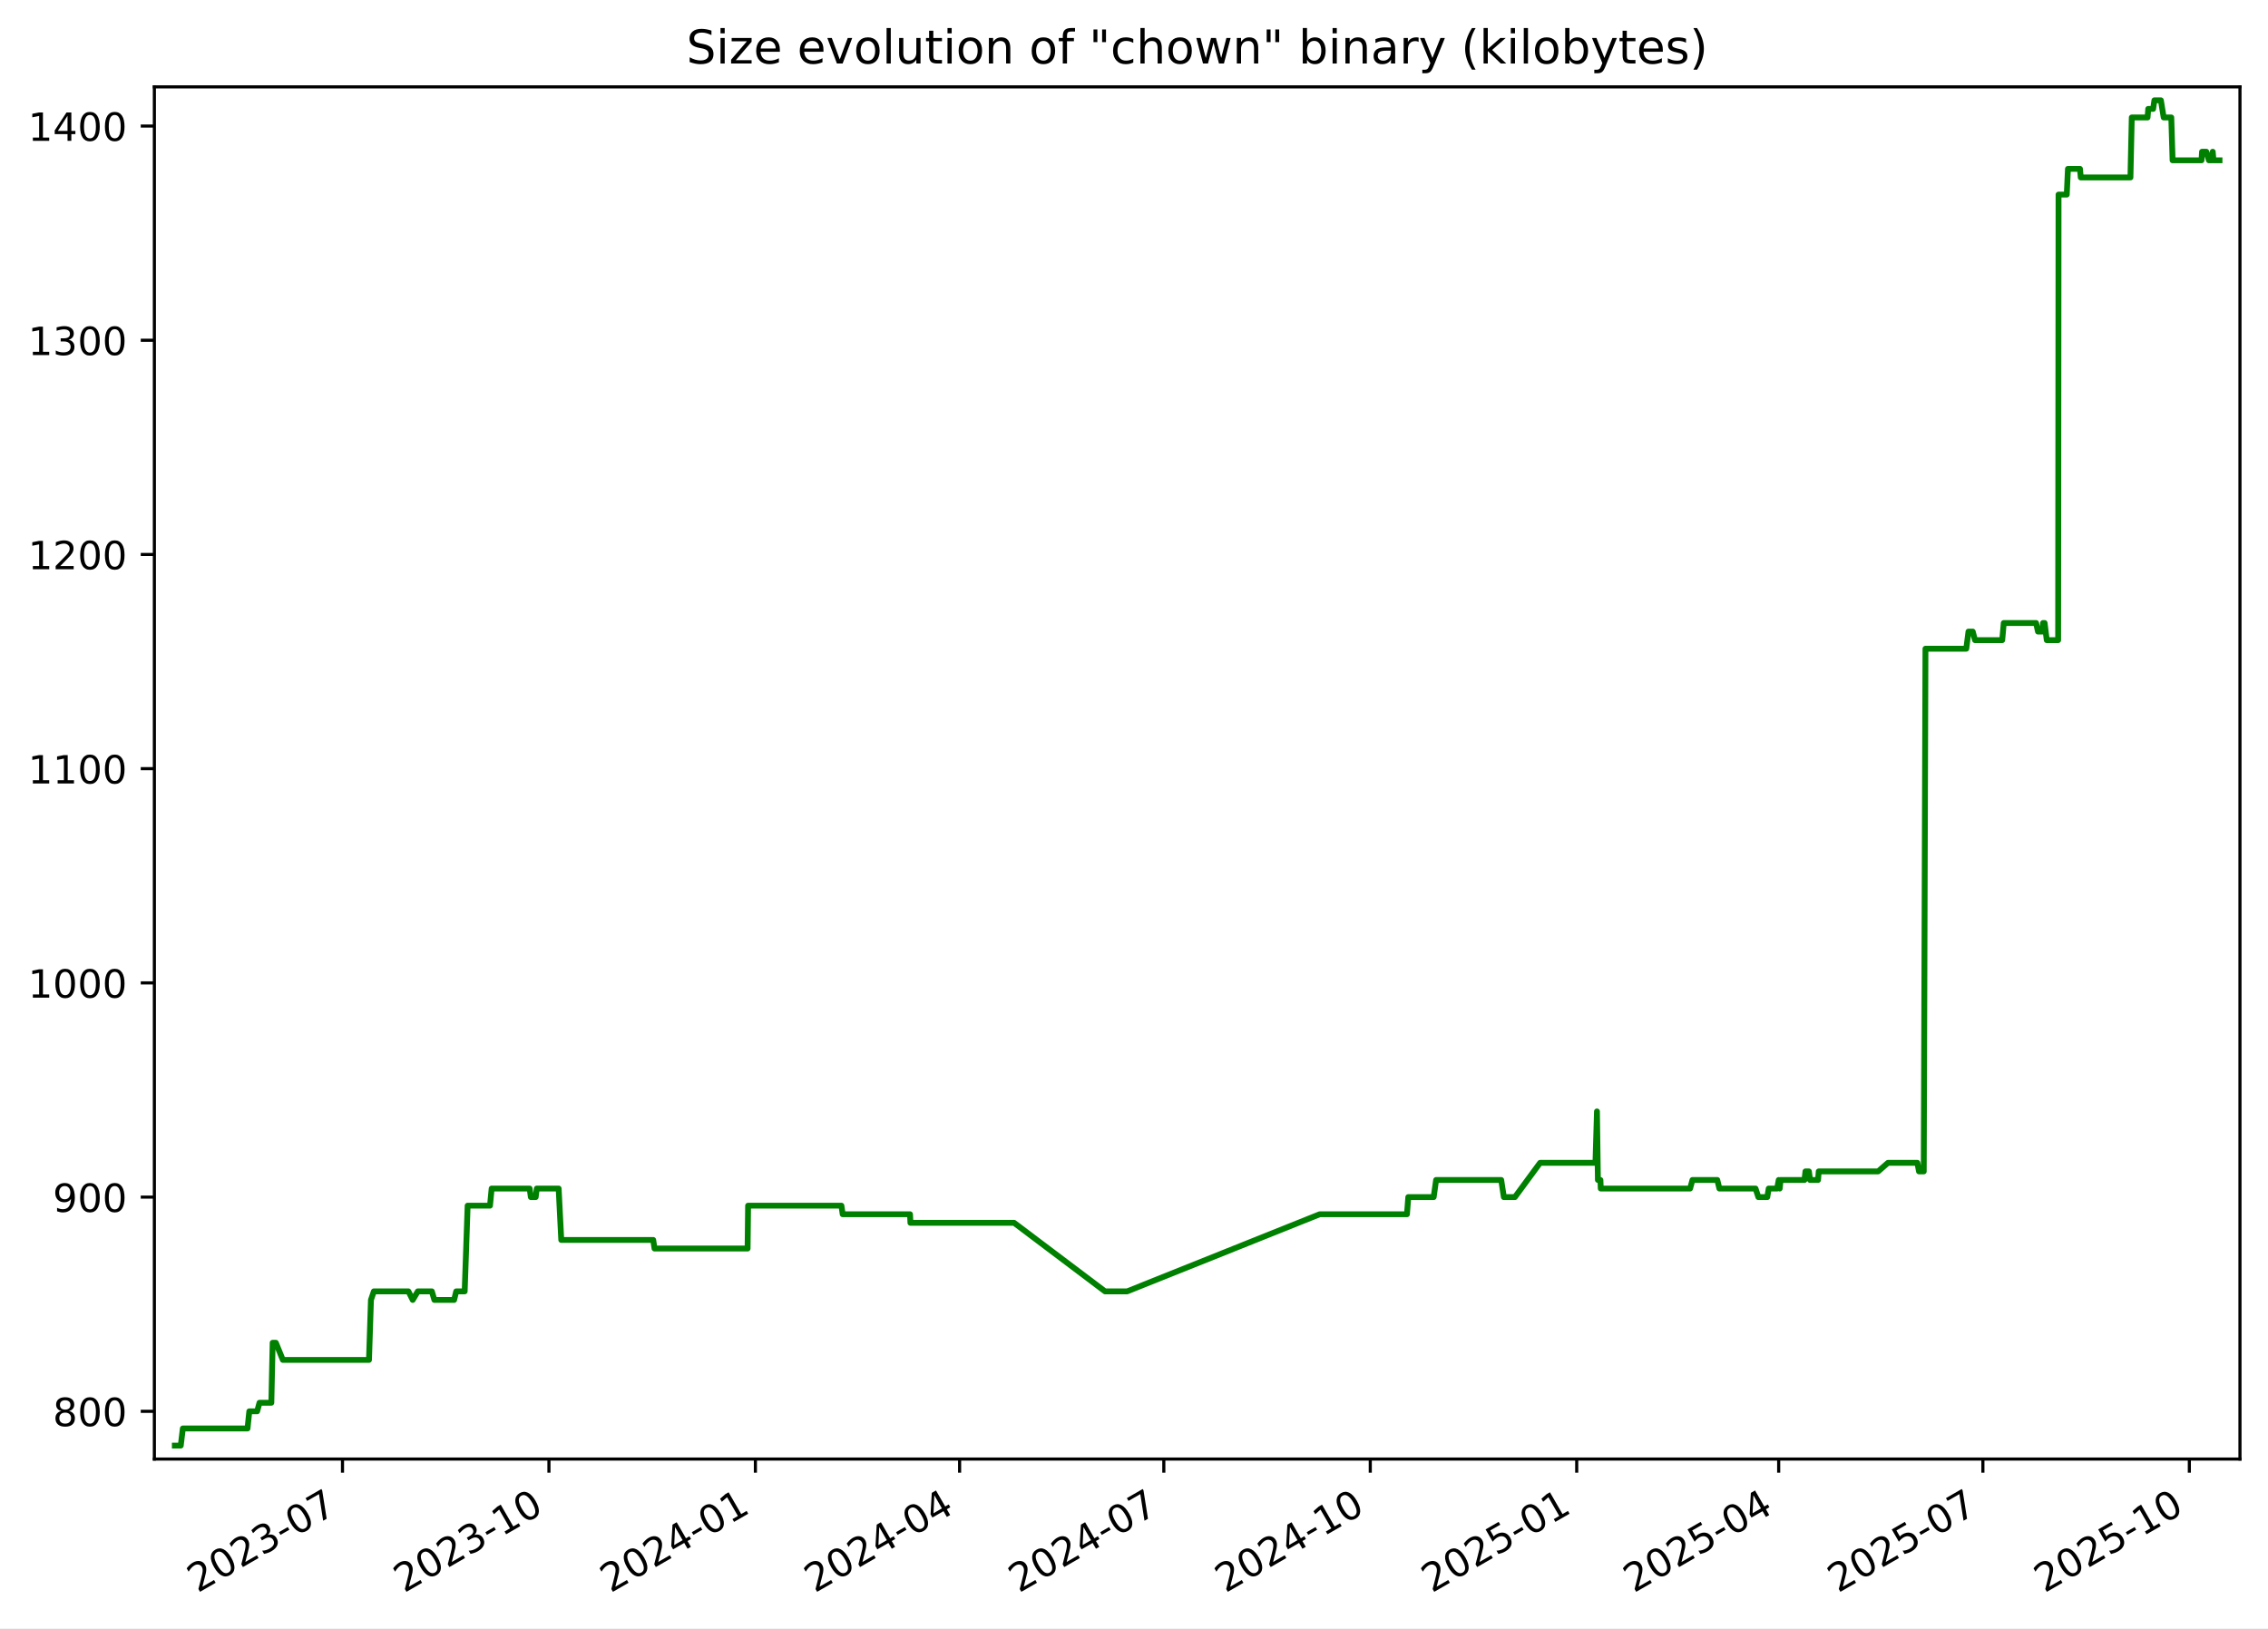
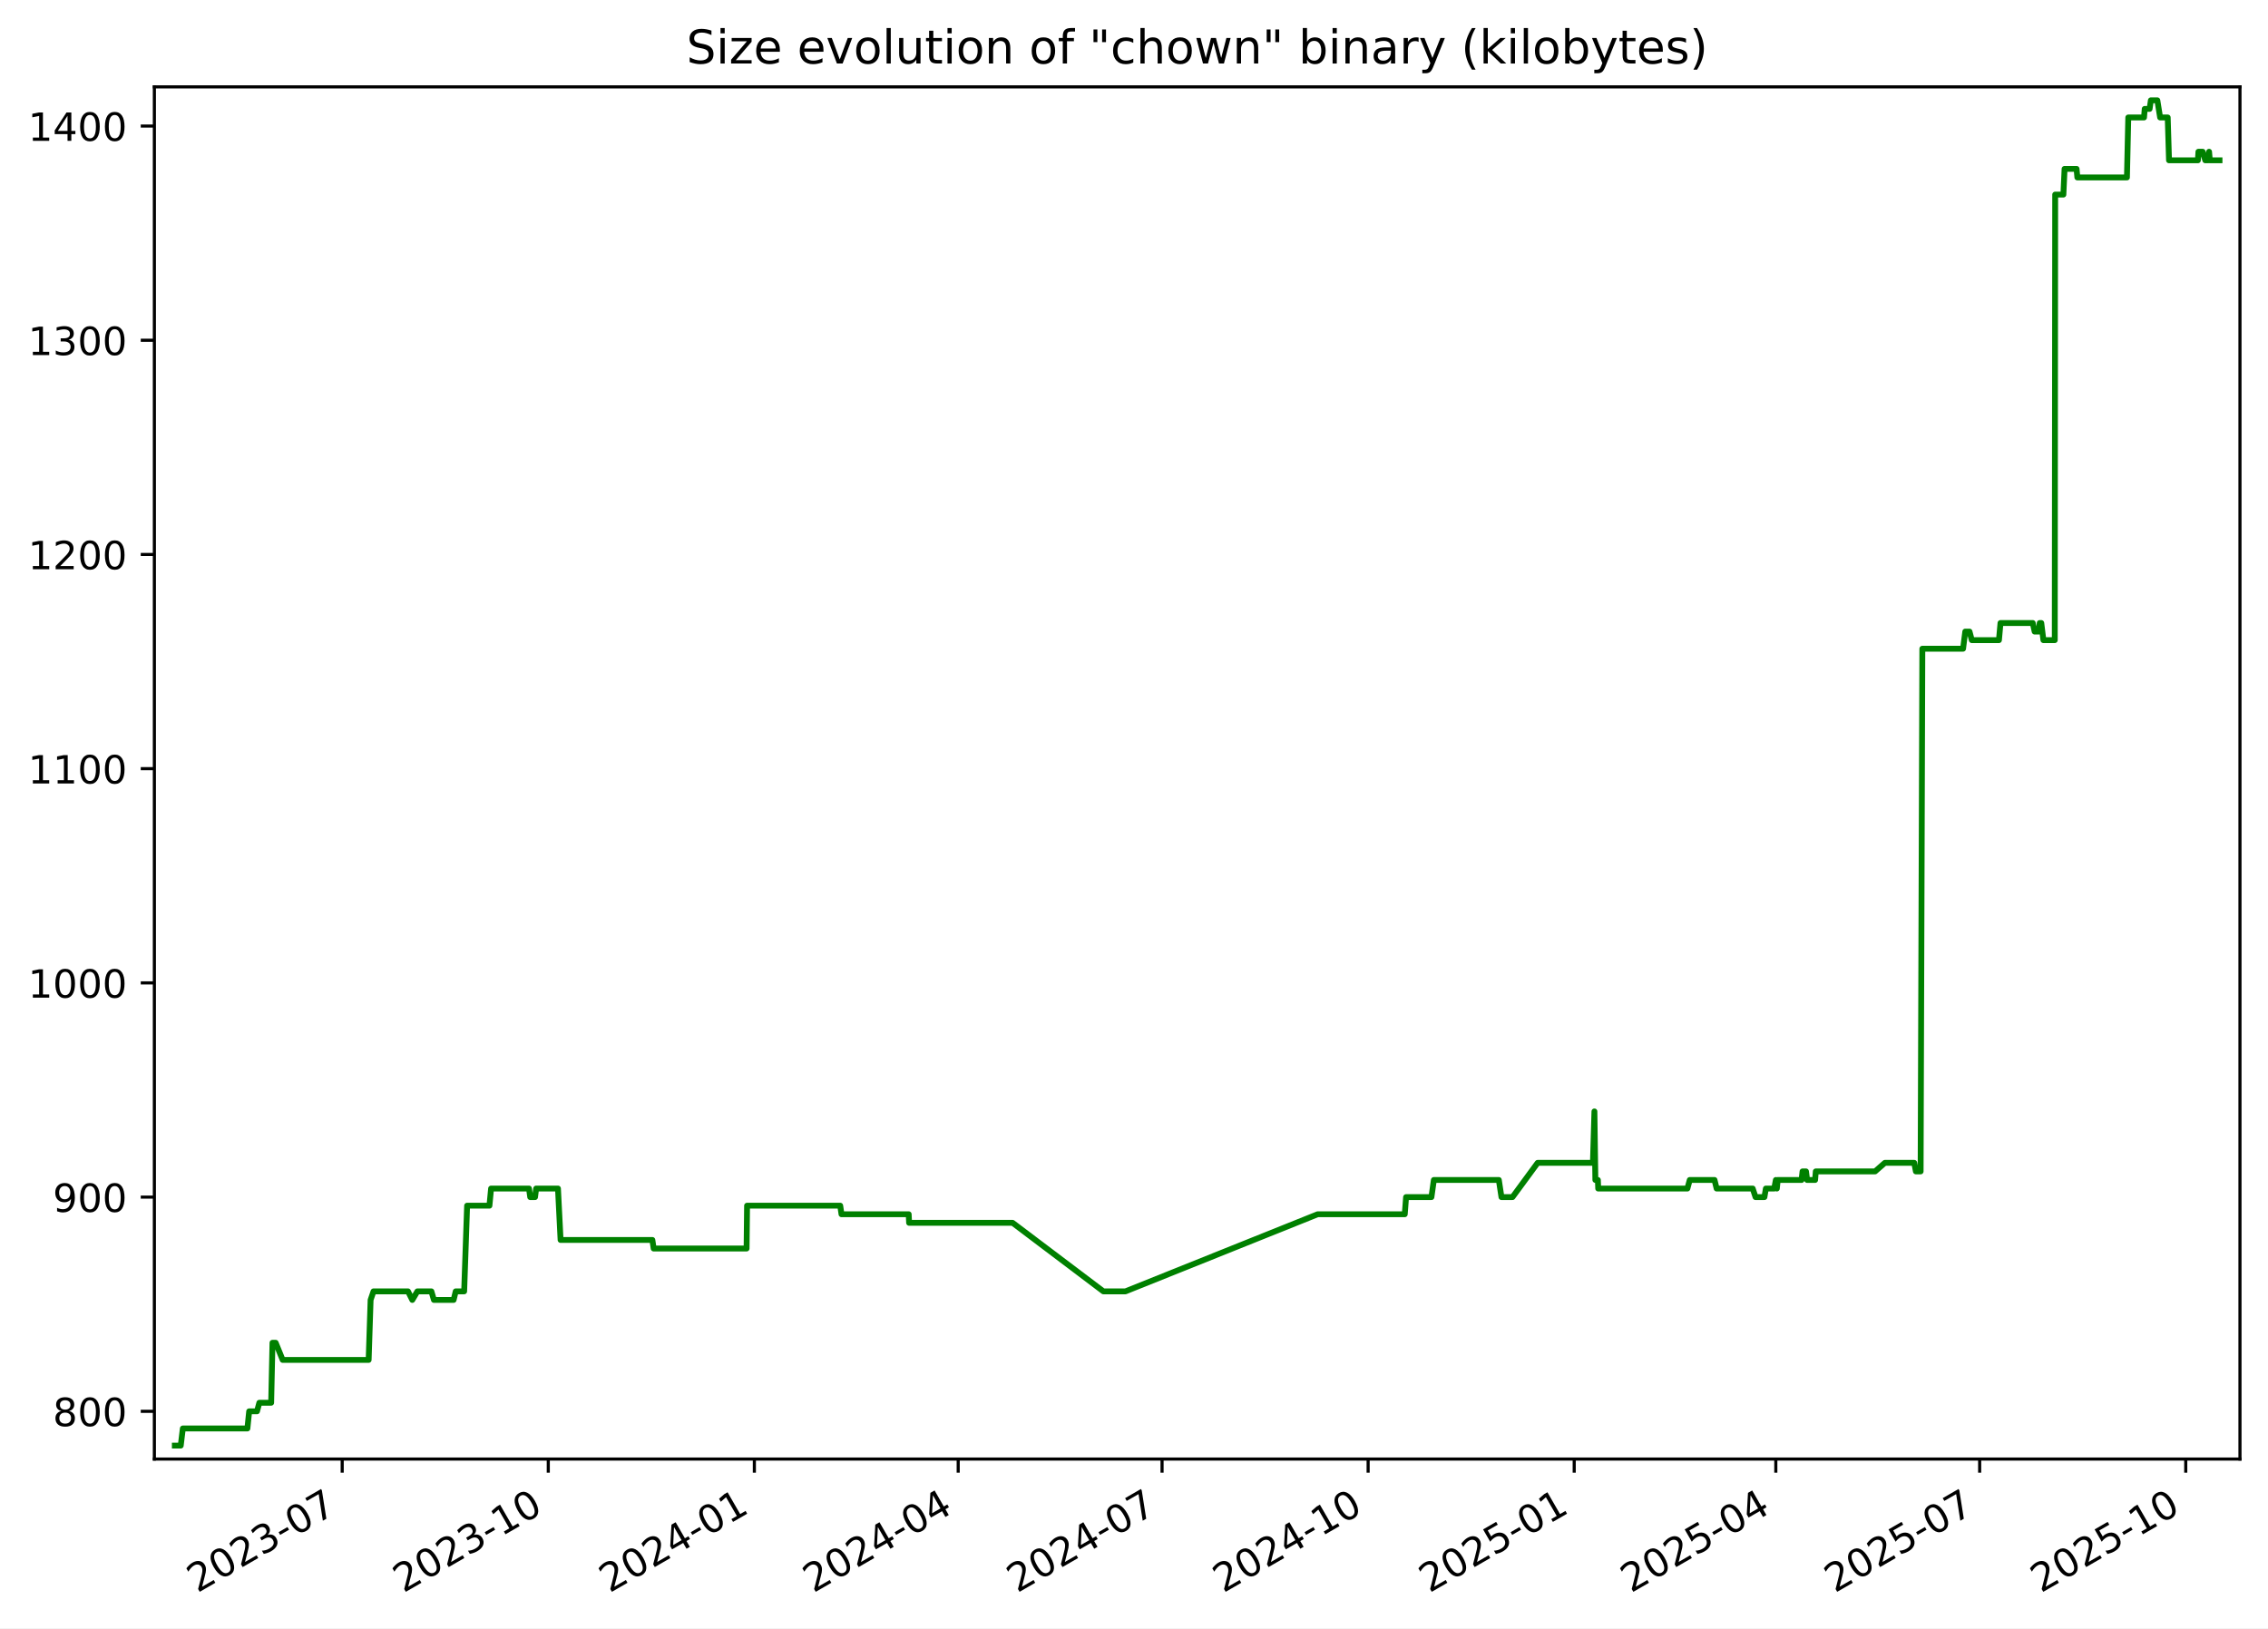
<svg xmlns="http://www.w3.org/2000/svg" xmlns:xlink="http://www.w3.org/1999/xlink" width="582.53pt" height="418.303pt" viewBox="0 0 582.53 418.303" version="1.1">
  <defs>
    <style type="text/css">*{stroke-linejoin: round; stroke-linecap: butt}</style>
  </defs>
  <g id="figure_1">
    <g id="patch_1">
      <path d="M -0 418.303  L 582.53 418.303  L 582.53 0  L -0 0  z " style="fill: #ffffff" />
    </g>
    <g id="axes_1">
      <g id="patch_2">
        <path d="M 39.65 374.83  L 575.33 374.83  L 575.33 22.318  L 39.65 22.318  z " style="fill: #ffffff" />
      </g>
      <g id="matplotlib.axis_1">
        <g id="xtick_1">
          <g id="line2d_1">
            <defs>
-               <path id="mafbd46f48b" d="M 0 0  L 0 3.5  " style="stroke: #000000; stroke-width: 0.8" />
+               <path id="m7774f82c28" d="M 0 0  L 0 3.5  " style="stroke: #000000; stroke-width: 0.8" />
            </defs>
            <g>
-               <use xlink:href="#mafbd46f48b" x="87.969" y="374.83" style="stroke: #000000; stroke-width: 0.8" />
+               <use xlink:href="#m7774f82c28" x="87.892" y="374.83" style="stroke: #000000; stroke-width: 0.8" />
            </g>
          </g>
          <g id="text_1">
-             <g transform="translate(50.74411 409.302) rotate(-30) scale(0.1 -0.1)">
+             <g transform="translate(50.66712 409.302) rotate(-30) scale(0.1 -0.1)">
              <defs>
                <path id="DejaVuSans-32" d="M 1228 531  L 3431 531  L 3431 0  L 469 0  L 469 531  Q 828 903 1448 1529  Q 2069 2156 2228 2338  Q 2531 2678 2651 2914  Q 2772 3150 2772 3378  Q 2772 3750 2511 3984  Q 2250 4219 1831 4219  Q 1534 4219 1204 4116  Q 875 4013 500 3803  L 500 4441  Q 881 4594 1212 4672  Q 1544 4750 1819 4750  Q 2544 4750 2975 4387  Q 3406 4025 3406 3419  Q 3406 3131 3298 2873  Q 3191 2616 2906 2266  Q 2828 2175 2409 1742  Q 1991 1309 1228 531  z " transform="scale(0.015625)" />
                <path id="DejaVuSans-30" d="M 2034 4250  Q 1547 4250 1301 3770  Q 1056 3291 1056 2328  Q 1056 1369 1301 889  Q 1547 409 2034 409  Q 2525 409 2770 889  Q 3016 1369 3016 2328  Q 3016 3291 2770 3770  Q 2525 4250 2034 4250  z M 2034 4750  Q 2819 4750 3233 4129  Q 3647 3509 3647 2328  Q 3647 1150 3233 529  Q 2819 -91 2034 -91  Q 1250 -91 836 529  Q 422 1150 422 2328  Q 422 3509 836 4129  Q 1250 4750 2034 4750  z " transform="scale(0.015625)" />
                <path id="DejaVuSans-33" d="M 2597 2516  Q 3050 2419 3304 2112  Q 3559 1806 3559 1356  Q 3559 666 3084 287  Q 2609 -91 1734 -91  Q 1441 -91 1130 -33  Q 819 25 488 141  L 488 750  Q 750 597 1062 519  Q 1375 441 1716 441  Q 2309 441 2620 675  Q 2931 909 2931 1356  Q 2931 1769 2642 2001  Q 2353 2234 1838 2234  L 1294 2234  L 1294 2753  L 1863 2753  Q 2328 2753 2575 2939  Q 2822 3125 2822 3475  Q 2822 3834 2567 4026  Q 2313 4219 1838 4219  Q 1578 4219 1281 4162  Q 984 4106 628 3988  L 628 4550  Q 988 4650 1302 4700  Q 1616 4750 1894 4750  Q 2613 4750 3031 4423  Q 3450 4097 3450 3541  Q 3450 3153 3228 2886  Q 3006 2619 2597 2516  z " transform="scale(0.015625)" />
                <path id="DejaVuSans-2d" d="M 313 2009  L 1997 2009  L 1997 1497  L 313 1497  L 313 2009  z " transform="scale(0.015625)" />
                <path id="DejaVuSans-37" d="M 525 4666  L 3525 4666  L 3525 4397  L 1831 0  L 1172 0  L 2766 4134  L 525 4134  L 525 4666  z " transform="scale(0.015625)" />
              </defs>
              <use xlink:href="#DejaVuSans-32" />
              <use xlink:href="#DejaVuSans-30" x="63.623" />
              <use xlink:href="#DejaVuSans-32" x="127.246" />
              <use xlink:href="#DejaVuSans-33" x="190.869" />
              <use xlink:href="#DejaVuSans-2d" x="254.492" />
              <use xlink:href="#DejaVuSans-30" x="290.576" />
              <use xlink:href="#DejaVuSans-37" x="354.199" />
            </g>
          </g>
        </g>
        <g id="xtick_2">
          <g id="line2d_2">
            <g>
-               <use xlink:href="#mafbd46f48b" x="140.996" y="374.83" style="stroke: #000000; stroke-width: 0.8" />
+               <use xlink:href="#m7774f82c28" x="140.824" y="374.83" style="stroke: #000000; stroke-width: 0.8" />
            </g>
          </g>
          <g id="text_2">
-             <g transform="translate(103.7707 409.302) rotate(-30) scale(0.1 -0.1)">
+             <g transform="translate(103.5989 409.302) rotate(-30) scale(0.1 -0.1)">
              <defs>
                <path id="DejaVuSans-31" d="M 794 531  L 1825 531  L 1825 4091  L 703 3866  L 703 4441  L 1819 4666  L 2450 4666  L 2450 531  L 3481 531  L 3481 0  L 794 0  L 794 531  z " transform="scale(0.015625)" />
              </defs>
              <use xlink:href="#DejaVuSans-32" />
              <use xlink:href="#DejaVuSans-30" x="63.623" />
              <use xlink:href="#DejaVuSans-32" x="127.246" />
              <use xlink:href="#DejaVuSans-33" x="190.869" />
              <use xlink:href="#DejaVuSans-2d" x="254.492" />
              <use xlink:href="#DejaVuSans-31" x="290.576" />
              <use xlink:href="#DejaVuSans-30" x="354.199" />
            </g>
          </g>
        </g>
        <g id="xtick_3">
          <g id="line2d_3">
            <g>
-               <use xlink:href="#mafbd46f48b" x="194.022" y="374.83" style="stroke: #000000; stroke-width: 0.8" />
+               <use xlink:href="#m7774f82c28" x="193.756" y="374.83" style="stroke: #000000; stroke-width: 0.8" />
            </g>
          </g>
          <g id="text_3">
-             <g transform="translate(156.7973 409.302) rotate(-30) scale(0.1 -0.1)">
+             <g transform="translate(156.5307 409.302) rotate(-30) scale(0.1 -0.1)">
              <defs>
                <path id="DejaVuSans-34" d="M 2419 4116  L 825 1625  L 2419 1625  L 2419 4116  z M 2253 4666  L 3047 4666  L 3047 1625  L 3713 1625  L 3713 1100  L 3047 1100  L 3047 0  L 2419 0  L 2419 1100  L 313 1100  L 313 1709  L 2253 4666  z " transform="scale(0.015625)" />
              </defs>
              <use xlink:href="#DejaVuSans-32" />
              <use xlink:href="#DejaVuSans-30" x="63.623" />
              <use xlink:href="#DejaVuSans-32" x="127.246" />
              <use xlink:href="#DejaVuSans-34" x="190.869" />
              <use xlink:href="#DejaVuSans-2d" x="254.492" />
              <use xlink:href="#DejaVuSans-30" x="290.576" />
              <use xlink:href="#DejaVuSans-31" x="354.199" />
            </g>
          </g>
        </g>
        <g id="xtick_4">
          <g id="line2d_4">
            <g>
-               <use xlink:href="#mafbd46f48b" x="246.472" y="374.83" style="stroke: #000000; stroke-width: 0.8" />
+               <use xlink:href="#m7774f82c28" x="246.112" y="374.83" style="stroke: #000000; stroke-width: 0.8" />
            </g>
          </g>
          <g id="text_4">
-             <g transform="translate(209.2476 409.302) rotate(-30) scale(0.1 -0.1)">
+             <g transform="translate(208.8872 409.302) rotate(-30) scale(0.1 -0.1)">
              <use xlink:href="#DejaVuSans-32" />
              <use xlink:href="#DejaVuSans-30" x="63.623" />
              <use xlink:href="#DejaVuSans-32" x="127.246" />
              <use xlink:href="#DejaVuSans-34" x="190.869" />
              <use xlink:href="#DejaVuSans-2d" x="254.492" />
              <use xlink:href="#DejaVuSans-30" x="290.576" />
              <use xlink:href="#DejaVuSans-34" x="354.199" />
            </g>
          </g>
        </g>
        <g id="xtick_5">
          <g id="line2d_5">
            <g>
-               <use xlink:href="#mafbd46f48b" x="298.923" y="374.83" style="stroke: #000000; stroke-width: 0.8" />
+               <use xlink:href="#m7774f82c28" x="298.469" y="374.83" style="stroke: #000000; stroke-width: 0.8" />
            </g>
          </g>
          <g id="text_5">
-             <g transform="translate(261.6978 409.302) rotate(-30) scale(0.1 -0.1)">
+             <g transform="translate(261.2437 409.302) rotate(-30) scale(0.1 -0.1)">
              <use xlink:href="#DejaVuSans-32" />
              <use xlink:href="#DejaVuSans-30" x="63.623" />
              <use xlink:href="#DejaVuSans-32" x="127.246" />
              <use xlink:href="#DejaVuSans-34" x="190.869" />
              <use xlink:href="#DejaVuSans-2d" x="254.492" />
              <use xlink:href="#DejaVuSans-30" x="290.576" />
              <use xlink:href="#DejaVuSans-37" x="354.199" />
            </g>
          </g>
        </g>
        <g id="xtick_6">
          <g id="line2d_6">
            <g>
-               <use xlink:href="#mafbd46f48b" x="351.949" y="374.83" style="stroke: #000000; stroke-width: 0.8" />
+               <use xlink:href="#m7774f82c28" x="351.4" y="374.83" style="stroke: #000000; stroke-width: 0.8" />
            </g>
          </g>
          <g id="text_6">
-             <g transform="translate(314.7244 409.302) rotate(-30) scale(0.1 -0.1)">
+             <g transform="translate(314.1755 409.302) rotate(-30) scale(0.1 -0.1)">
              <use xlink:href="#DejaVuSans-32" />
              <use xlink:href="#DejaVuSans-30" x="63.623" />
              <use xlink:href="#DejaVuSans-32" x="127.246" />
              <use xlink:href="#DejaVuSans-34" x="190.869" />
              <use xlink:href="#DejaVuSans-2d" x="254.492" />
              <use xlink:href="#DejaVuSans-31" x="290.576" />
              <use xlink:href="#DejaVuSans-30" x="354.199" />
            </g>
          </g>
        </g>
        <g id="xtick_7">
          <g id="line2d_7">
            <g>
-               <use xlink:href="#mafbd46f48b" x="404.976" y="374.83" style="stroke: #000000; stroke-width: 0.8" />
+               <use xlink:href="#m7774f82c28" x="404.332" y="374.83" style="stroke: #000000; stroke-width: 0.8" />
            </g>
          </g>
          <g id="text_7">
-             <g transform="translate(367.751 409.302) rotate(-30) scale(0.1 -0.1)">
+             <g transform="translate(367.1073 409.302) rotate(-30) scale(0.1 -0.1)">
              <defs>
                <path id="DejaVuSans-35" d="M 691 4666  L 3169 4666  L 3169 4134  L 1269 4134  L 1269 2991  Q 1406 3038 1543 3061  Q 1681 3084 1819 3084  Q 2600 3084 3056 2656  Q 3513 2228 3513 1497  Q 3513 744 3044 326  Q 2575 -91 1722 -91  Q 1428 -91 1123 -41  Q 819 9 494 109  L 494 744  Q 775 591 1075 516  Q 1375 441 1709 441  Q 2250 441 2565 725  Q 2881 1009 2881 1497  Q 2881 1984 2565 2268  Q 2250 2553 1709 2553  Q 1456 2553 1204 2497  Q 953 2441 691 2322  L 691 4666  z " transform="scale(0.015625)" />
              </defs>
              <use xlink:href="#DejaVuSans-32" />
              <use xlink:href="#DejaVuSans-30" x="63.623" />
              <use xlink:href="#DejaVuSans-32" x="127.246" />
              <use xlink:href="#DejaVuSans-35" x="190.869" />
              <use xlink:href="#DejaVuSans-2d" x="254.492" />
              <use xlink:href="#DejaVuSans-30" x="290.576" />
              <use xlink:href="#DejaVuSans-31" x="354.199" />
            </g>
          </g>
        </g>
        <g id="xtick_8">
          <g id="line2d_8">
            <g>
-               <use xlink:href="#mafbd46f48b" x="456.85" y="374.83" style="stroke: #000000; stroke-width: 0.8" />
+               <use xlink:href="#m7774f82c28" x="456.113" y="374.83" style="stroke: #000000; stroke-width: 0.8" />
            </g>
          </g>
          <g id="text_8">
-             <g transform="translate(419.6249 409.302) rotate(-30) scale(0.1 -0.1)">
+             <g transform="translate(418.8884 409.302) rotate(-30) scale(0.1 -0.1)">
              <use xlink:href="#DejaVuSans-32" />
              <use xlink:href="#DejaVuSans-30" x="63.623" />
              <use xlink:href="#DejaVuSans-32" x="127.246" />
              <use xlink:href="#DejaVuSans-35" x="190.869" />
              <use xlink:href="#DejaVuSans-2d" x="254.492" />
              <use xlink:href="#DejaVuSans-30" x="290.576" />
              <use xlink:href="#DejaVuSans-34" x="354.199" />
            </g>
          </g>
        </g>
        <g id="xtick_9">
          <g id="line2d_9">
            <g>
-               <use xlink:href="#mafbd46f48b" x="509.3" y="374.83" style="stroke: #000000; stroke-width: 0.8" />
+               <use xlink:href="#m7774f82c28" x="508.47" y="374.83" style="stroke: #000000; stroke-width: 0.8" />
            </g>
          </g>
          <g id="text_9">
-             <g transform="translate(472.0751 409.302) rotate(-30) scale(0.1 -0.1)">
+             <g transform="translate(471.2449 409.302) rotate(-30) scale(0.1 -0.1)">
              <use xlink:href="#DejaVuSans-32" />
              <use xlink:href="#DejaVuSans-30" x="63.623" />
              <use xlink:href="#DejaVuSans-32" x="127.246" />
              <use xlink:href="#DejaVuSans-35" x="190.869" />
              <use xlink:href="#DejaVuSans-2d" x="254.492" />
              <use xlink:href="#DejaVuSans-30" x="290.576" />
              <use xlink:href="#DejaVuSans-37" x="354.199" />
            </g>
          </g>
        </g>
        <g id="xtick_10">
          <g id="line2d_10">
            <g>
-               <use xlink:href="#mafbd46f48b" x="562.327" y="374.83" style="stroke: #000000; stroke-width: 0.8" />
+               <use xlink:href="#m7774f82c28" x="561.402" y="374.83" style="stroke: #000000; stroke-width: 0.8" />
            </g>
          </g>
          <g id="text_10">
-             <g transform="translate(525.1017 409.302) rotate(-30) scale(0.1 -0.1)">
+             <g transform="translate(524.1767 409.302) rotate(-30) scale(0.1 -0.1)">
              <use xlink:href="#DejaVuSans-32" />
              <use xlink:href="#DejaVuSans-30" x="63.623" />
              <use xlink:href="#DejaVuSans-32" x="127.246" />
              <use xlink:href="#DejaVuSans-35" x="190.869" />
              <use xlink:href="#DejaVuSans-2d" x="254.492" />
              <use xlink:href="#DejaVuSans-31" x="290.576" />
              <use xlink:href="#DejaVuSans-30" x="354.199" />
            </g>
          </g>
        </g>
      </g>
      <g id="matplotlib.axis_2">
        <g id="ytick_1">
          <g id="line2d_11">
            <defs>
-               <path id="mde989f686b" d="M 0 0  L -3.5 0  " style="stroke: #000000; stroke-width: 0.8" />
+               <path id="md3fcb6f741" d="M 0 0  L -3.5 0  " style="stroke: #000000; stroke-width: 0.8" />
            </defs>
            <g>
-               <use xlink:href="#mde989f686b" x="39.65" y="362.569" style="stroke: #000000; stroke-width: 0.8" />
+               <use xlink:href="#md3fcb6f741" x="39.65" y="362.569" style="stroke: #000000; stroke-width: 0.8" />
            </g>
          </g>
          <g id="text_11">
            <g transform="translate(13.5625 366.3682) scale(0.1 -0.1)">
              <defs>
                <path id="DejaVuSans-38" d="M 2034 2216  Q 1584 2216 1326 1975  Q 1069 1734 1069 1313  Q 1069 891 1326 650  Q 1584 409 2034 409  Q 2484 409 2743 651  Q 3003 894 3003 1313  Q 3003 1734 2745 1975  Q 2488 2216 2034 2216  z M 1403 2484  Q 997 2584 770 2862  Q 544 3141 544 3541  Q 544 4100 942 4425  Q 1341 4750 2034 4750  Q 2731 4750 3128 4425  Q 3525 4100 3525 3541  Q 3525 3141 3298 2862  Q 3072 2584 2669 2484  Q 3125 2378 3379 2068  Q 3634 1759 3634 1313  Q 3634 634 3220 271  Q 2806 -91 2034 -91  Q 1263 -91 848 271  Q 434 634 434 1313  Q 434 1759 690 2068  Q 947 2378 1403 2484  z M 1172 3481  Q 1172 3119 1398 2916  Q 1625 2713 2034 2713  Q 2441 2713 2670 2916  Q 2900 3119 2900 3481  Q 2900 3844 2670 4047  Q 2441 4250 2034 4250  Q 1625 4250 1398 4047  Q 1172 3844 1172 3481  z " transform="scale(0.015625)" />
              </defs>
              <use xlink:href="#DejaVuSans-38" />
              <use xlink:href="#DejaVuSans-30" x="63.623" />
              <use xlink:href="#DejaVuSans-30" x="127.246" />
            </g>
          </g>
        </g>
        <g id="ytick_2">
          <g id="line2d_12">
            <g>
-               <use xlink:href="#mde989f686b" x="39.65" y="307.537" style="stroke: #000000; stroke-width: 0.8" />
+               <use xlink:href="#md3fcb6f741" x="39.65" y="307.537" style="stroke: #000000; stroke-width: 0.8" />
            </g>
          </g>
          <g id="text_12">
            <g transform="translate(13.5625 311.3364) scale(0.1 -0.1)">
              <defs>
                <path id="DejaVuSans-39" d="M 703 97  L 703 672  Q 941 559 1184 500  Q 1428 441 1663 441  Q 2288 441 2617 861  Q 2947 1281 2994 2138  Q 2813 1869 2534 1725  Q 2256 1581 1919 1581  Q 1219 1581 811 2004  Q 403 2428 403 3163  Q 403 3881 828 4315  Q 1253 4750 1959 4750  Q 2769 4750 3195 4129  Q 3622 3509 3622 2328  Q 3622 1225 3098 567  Q 2575 -91 1691 -91  Q 1453 -91 1209 -44  Q 966 3 703 97  z M 1959 2075  Q 2384 2075 2632 2365  Q 2881 2656 2881 3163  Q 2881 3666 2632 3958  Q 2384 4250 1959 4250  Q 1534 4250 1286 3958  Q 1038 3666 1038 3163  Q 1038 2656 1286 2365  Q 1534 2075 1959 2075  z " transform="scale(0.015625)" />
              </defs>
              <use xlink:href="#DejaVuSans-39" />
              <use xlink:href="#DejaVuSans-30" x="63.623" />
              <use xlink:href="#DejaVuSans-30" x="127.246" />
            </g>
          </g>
        </g>
        <g id="ytick_3">
          <g id="line2d_13">
            <g>
-               <use xlink:href="#mde989f686b" x="39.65" y="252.505" style="stroke: #000000; stroke-width: 0.8" />
+               <use xlink:href="#md3fcb6f741" x="39.65" y="252.505" style="stroke: #000000; stroke-width: 0.8" />
            </g>
          </g>
          <g id="text_13">
            <g transform="translate(7.2 256.3046) scale(0.1 -0.1)">
              <use xlink:href="#DejaVuSans-31" />
              <use xlink:href="#DejaVuSans-30" x="63.623" />
              <use xlink:href="#DejaVuSans-30" x="127.246" />
              <use xlink:href="#DejaVuSans-30" x="190.869" />
            </g>
          </g>
        </g>
        <g id="ytick_4">
          <g id="line2d_14">
            <g>
-               <use xlink:href="#mde989f686b" x="39.65" y="197.473" style="stroke: #000000; stroke-width: 0.8" />
+               <use xlink:href="#md3fcb6f741" x="39.65" y="197.473" style="stroke: #000000; stroke-width: 0.8" />
            </g>
          </g>
          <g id="text_14">
            <g transform="translate(7.2 201.2727) scale(0.1 -0.1)">
              <use xlink:href="#DejaVuSans-31" />
              <use xlink:href="#DejaVuSans-31" x="63.623" />
              <use xlink:href="#DejaVuSans-30" x="127.246" />
              <use xlink:href="#DejaVuSans-30" x="190.869" />
            </g>
          </g>
        </g>
        <g id="ytick_5">
          <g id="line2d_15">
            <g>
-               <use xlink:href="#mde989f686b" x="39.65" y="142.442" style="stroke: #000000; stroke-width: 0.8" />
+               <use xlink:href="#md3fcb6f741" x="39.65" y="142.442" style="stroke: #000000; stroke-width: 0.8" />
            </g>
          </g>
          <g id="text_15">
            <g transform="translate(7.2 146.2409) scale(0.1 -0.1)">
              <use xlink:href="#DejaVuSans-31" />
              <use xlink:href="#DejaVuSans-32" x="63.623" />
              <use xlink:href="#DejaVuSans-30" x="127.246" />
              <use xlink:href="#DejaVuSans-30" x="190.869" />
            </g>
          </g>
        </g>
        <g id="ytick_6">
          <g id="line2d_16">
            <g>
-               <use xlink:href="#mde989f686b" x="39.65" y="87.41" style="stroke: #000000; stroke-width: 0.8" />
+               <use xlink:href="#md3fcb6f741" x="39.65" y="87.41" style="stroke: #000000; stroke-width: 0.8" />
            </g>
          </g>
          <g id="text_16">
            <g transform="translate(7.2 91.20901) scale(0.1 -0.1)">
              <use xlink:href="#DejaVuSans-31" />
              <use xlink:href="#DejaVuSans-33" x="63.623" />
              <use xlink:href="#DejaVuSans-30" x="127.246" />
              <use xlink:href="#DejaVuSans-30" x="190.869" />
            </g>
          </g>
        </g>
        <g id="ytick_7">
          <g id="line2d_17">
            <g>
-               <use xlink:href="#mde989f686b" x="39.65" y="32.378" style="stroke: #000000; stroke-width: 0.8" />
+               <use xlink:href="#md3fcb6f741" x="39.65" y="32.378" style="stroke: #000000; stroke-width: 0.8" />
            </g>
          </g>
          <g id="text_17">
            <g transform="translate(7.2 36.17717) scale(0.1 -0.1)">
              <use xlink:href="#DejaVuSans-31" />
              <use xlink:href="#DejaVuSans-34" x="63.623" />
              <use xlink:href="#DejaVuSans-30" x="127.246" />
              <use xlink:href="#DejaVuSans-30" x="190.869" />
            </g>
          </g>
        </g>
      </g>
      <g id="line2d_18">
-         <path d="M 44.902 371.374  L 46.428 371.374  L 46.961 366.972  L 63.578 366.972  L 64.031 362.569  L 66.049 362.569  L 66.649 360.368  L 69.694 360.368  L 70.031 344.959  L 70.855 344.959  L 72.651 349.361  L 94.776 349.361  L 95.278 333.952  L 96.027 331.751  L 104.902 331.751  L 106.007 333.952  L 107.314 331.751  L 110.919 331.751  L 111.571 333.952  L 116.638 333.952  L 117.178 331.751  L 119.352 331.751  L 120.111 309.738  L 125.854 309.738  L 126.278 305.336  L 136.035 305.336  L 136.349 307.537  L 137.589 307.537  L 137.873 305.336  L 143.491 305.336  L 144.16 318.544  L 167.779 318.544  L 168.109 320.745  L 192.022 320.745  L 192.146 309.738  L 216.118 309.738  L 216.441 311.94  L 233.736 311.94  L 233.838 314.141  L 260.467 314.141  L 283.828 331.751  L 289.512 331.751  L 338.972 311.94  L 361.377 311.94  L 361.712 307.537  L 368.237 307.537  L 368.86 303.135  L 385.582 303.135  L 386.258 307.537  L 389.096 307.537  L 395.57 298.732  L 409.792 298.732  L 410.176 285.524  L 410.418 303.135  L 411.067 303.135  L 411.149 305.336  L 434.099 305.336  L 434.704 303.135  L 441.079 303.135  L 441.621 305.336  L 450.903 305.336  L 451.632 307.537  L 453.918 307.537  L 454.288 305.336  L 456.444 305.336  L 456.86 303.135  L 457.115 305.336  L 457.338 303.135  L 463.477 303.135  L 463.726 300.933  L 464.617 300.933  L 464.91 303.135  L 466.96 303.135  L 467.136 300.933  L 482.396 300.933  L 484.915 298.732  L 492.472 298.732  L 492.889 300.933  L 494.113 300.933  L 494.55 166.656  L 505.033 166.656  L 505.595 162.253  L 506.69 162.253  L 507.279 164.454  L 514.264 164.454  L 514.66 160.052  L 522.965 160.052  L 523.448 162.253  L 524.543 162.253  L 524.751 160.052  L 525.158 160.052  L 525.703 164.454  L 528.63 164.454  L 528.733 49.988  L 530.843 49.988  L 531.147 43.384  L 534.24 43.384  L 534.437 45.586  L 547.198 45.586  L 547.541 30.177  L 551.595 30.177  L 551.769 27.975  L 553.029 27.975  L 553.348 25.774  L 555.02 25.774  L 555.736 30.177  L 557.69 30.177  L 558.025 41.183  L 565.455 41.183  L 565.589 38.982  L 566.679 38.982  L 567.355 41.183  L 568.116 41.183  L 568.333 38.982  L 568.524 41.183  L 570.078 41.183  L 570.078 41.183  " clip-path="url(#pe759102164)" style="fill: none; stroke: #008000; stroke-width: 1.5; stroke-linecap: square" />
+         <path d="M 44.902 371.374  L 46.425 371.374  L 46.958 366.972  L 63.545 366.972  L 63.997 362.569  L 66.012 362.569  L 66.61 360.368  L 69.649 360.368  L 69.986 344.959  L 70.808 344.959  L 72.602 349.361  L 94.687 349.361  L 95.188 333.952  L 95.936 331.751  L 104.795 331.751  L 105.898 333.952  L 107.203 331.751  L 110.801 331.751  L 111.452 333.952  L 116.509 333.952  L 117.049 331.751  L 119.219 331.751  L 119.976 309.738  L 125.71 309.738  L 126.132 305.336  L 135.872 305.336  L 136.186 307.537  L 137.423 307.537  L 137.707 305.336  L 143.315 305.336  L 143.982 318.544  L 167.559 318.544  L 167.889 320.745  L 191.759 320.745  L 191.883 309.738  L 215.812 309.738  L 216.135 311.94  L 233.398 311.94  L 233.5 314.141  L 260.082 314.141  L 283.401 331.751  L 289.075 331.751  L 338.446 311.94  L 360.811 311.94  L 361.146 307.537  L 367.659 307.537  L 368.281 303.135  L 384.973 303.135  L 385.648 307.537  L 388.481 307.537  L 394.943 298.732  L 409.139 298.732  L 409.523 285.524  L 409.764 303.135  L 410.413 303.135  L 410.494 305.336  L 433.403 305.336  L 434.008 303.135  L 440.37 303.135  L 440.912 305.336  L 450.177 305.336  L 450.905 307.537  L 453.187 307.537  L 453.556 305.336  L 455.708 305.336  L 456.123 303.135  L 456.378 305.336  L 456.601 303.135  L 462.729 303.135  L 462.977 300.933  L 463.867 300.933  L 464.159 303.135  L 466.206 303.135  L 466.381 300.933  L 481.614 300.933  L 484.128 298.732  L 491.672 298.732  L 492.089 300.933  L 493.31 300.933  L 493.747 166.656  L 504.211 166.656  L 504.771 162.253  L 505.864 162.253  L 506.452 164.454  L 513.425 164.454  L 513.82 160.052  L 522.11 160.052  L 522.592 162.253  L 523.686 162.253  L 523.893 160.052  L 524.3 160.052  L 524.843 164.454  L 527.765 164.454  L 527.868 49.988  L 529.975 49.988  L 530.278 43.384  L 533.365 43.384  L 533.562 45.586  L 546.3 45.586  L 546.642 30.177  L 550.69 30.177  L 550.863 27.975  L 552.121 27.975  L 552.44 25.774  L 554.109 25.774  L 554.822 30.177  L 556.774 30.177  L 557.108 41.183  L 564.524 41.183  L 564.659 38.982  L 565.746 38.982  L 566.421 41.183  L 567.181 41.183  L 567.398 38.982  L 567.588 41.183  L 570.078 41.183  L 570.078 41.183  " clip-path="url(#p675fd4d80b)" style="fill: none; stroke: #008000; stroke-width: 1.5; stroke-linecap: square" />
      </g>
      <g id="patch_3">
        <path d="M 39.65 374.83  L 39.65 22.318  " style="fill: none; stroke: #000000; stroke-width: 0.8; stroke-linejoin: miter; stroke-linecap: square" />
      </g>
      <g id="patch_4">
        <path d="M 575.33 374.83  L 575.33 22.318  " style="fill: none; stroke: #000000; stroke-width: 0.8; stroke-linejoin: miter; stroke-linecap: square" />
      </g>
      <g id="patch_5">
        <path d="M 39.65 374.83  L 575.33 374.83  " style="fill: none; stroke: #000000; stroke-width: 0.8; stroke-linejoin: miter; stroke-linecap: square" />
      </g>
      <g id="patch_6">
        <path d="M 39.65 22.318  L 575.33 22.318  " style="fill: none; stroke: #000000; stroke-width: 0.8; stroke-linejoin: miter; stroke-linecap: square" />
      </g>
      <g id="text_18">
        <g transform="translate(176.3122 16.31812) scale(0.12 -0.12)">
          <defs>
            <path id="DejaVuSans-53" d="M 3425 4513  L 3425 3897  Q 3066 4069 2747 4153  Q 2428 4238 2131 4238  Q 1616 4238 1336 4038  Q 1056 3838 1056 3469  Q 1056 3159 1242 3001  Q 1428 2844 1947 2747  L 2328 2669  Q 3034 2534 3370 2195  Q 3706 1856 3706 1288  Q 3706 609 3251 259  Q 2797 -91 1919 -91  Q 1588 -91 1214 -16  Q 841 59 441 206  L 441 856  Q 825 641 1194 531  Q 1563 422 1919 422  Q 2459 422 2753 634  Q 3047 847 3047 1241  Q 3047 1584 2836 1778  Q 2625 1972 2144 2069  L 1759 2144  Q 1053 2284 737 2584  Q 422 2884 422 3419  Q 422 4038 858 4394  Q 1294 4750 2059 4750  Q 2388 4750 2728 4690  Q 3069 4631 3425 4513  z " transform="scale(0.015625)" />
            <path id="DejaVuSans-69" d="M 603 3500  L 1178 3500  L 1178 0  L 603 0  L 603 3500  z M 603 4863  L 1178 4863  L 1178 4134  L 603 4134  L 603 4863  z " transform="scale(0.015625)" />
            <path id="DejaVuSans-7a" d="M 353 3500  L 3084 3500  L 3084 2975  L 922 459  L 3084 459  L 3084 0  L 275 0  L 275 525  L 2438 3041  L 353 3041  L 353 3500  z " transform="scale(0.015625)" />
            <path id="DejaVuSans-65" d="M 3597 1894  L 3597 1613  L 953 1613  Q 991 1019 1311 708  Q 1631 397 2203 397  Q 2534 397 2845 478  Q 3156 559 3463 722  L 3463 178  Q 3153 47 2828 -22  Q 2503 -91 2169 -91  Q 1331 -91 842 396  Q 353 884 353 1716  Q 353 2575 817 3079  Q 1281 3584 2069 3584  Q 2775 3584 3186 3129  Q 3597 2675 3597 1894  z M 3022 2063  Q 3016 2534 2758 2815  Q 2500 3097 2075 3097  Q 1594 3097 1305 2825  Q 1016 2553 972 2059  L 3022 2063  z " transform="scale(0.015625)" />
            <path id="DejaVuSans-20" transform="scale(0.015625)" />
            <path id="DejaVuSans-76" d="M 191 3500  L 800 3500  L 1894 563  L 2988 3500  L 3597 3500  L 2284 0  L 1503 0  L 191 3500  z " transform="scale(0.015625)" />
            <path id="DejaVuSans-6f" d="M 1959 3097  Q 1497 3097 1228 2736  Q 959 2375 959 1747  Q 959 1119 1226 758  Q 1494 397 1959 397  Q 2419 397 2687 759  Q 2956 1122 2956 1747  Q 2956 2369 2687 2733  Q 2419 3097 1959 3097  z M 1959 3584  Q 2709 3584 3137 3096  Q 3566 2609 3566 1747  Q 3566 888 3137 398  Q 2709 -91 1959 -91  Q 1206 -91 779 398  Q 353 888 353 1747  Q 353 2609 779 3096  Q 1206 3584 1959 3584  z " transform="scale(0.015625)" />
            <path id="DejaVuSans-6c" d="M 603 4863  L 1178 4863  L 1178 0  L 603 0  L 603 4863  z " transform="scale(0.015625)" />
            <path id="DejaVuSans-75" d="M 544 1381  L 544 3500  L 1119 3500  L 1119 1403  Q 1119 906 1312 657  Q 1506 409 1894 409  Q 2359 409 2629 706  Q 2900 1003 2900 1516  L 2900 3500  L 3475 3500  L 3475 0  L 2900 0  L 2900 538  Q 2691 219 2414 64  Q 2138 -91 1772 -91  Q 1169 -91 856 284  Q 544 659 544 1381  z M 1991 3584  L 1991 3584  z " transform="scale(0.015625)" />
            <path id="DejaVuSans-74" d="M 1172 4494  L 1172 3500  L 2356 3500  L 2356 3053  L 1172 3053  L 1172 1153  Q 1172 725 1289 603  Q 1406 481 1766 481  L 2356 481  L 2356 0  L 1766 0  Q 1100 0 847 248  Q 594 497 594 1153  L 594 3053  L 172 3053  L 172 3500  L 594 3500  L 594 4494  L 1172 4494  z " transform="scale(0.015625)" />
            <path id="DejaVuSans-6e" d="M 3513 2113  L 3513 0  L 2938 0  L 2938 2094  Q 2938 2591 2744 2837  Q 2550 3084 2163 3084  Q 1697 3084 1428 2787  Q 1159 2491 1159 1978  L 1159 0  L 581 0  L 581 3500  L 1159 3500  L 1159 2956  Q 1366 3272 1645 3428  Q 1925 3584 2291 3584  Q 2894 3584 3203 3211  Q 3513 2838 3513 2113  z " transform="scale(0.015625)" />
            <path id="DejaVuSans-66" d="M 2375 4863  L 2375 4384  L 1825 4384  Q 1516 4384 1395 4259  Q 1275 4134 1275 3809  L 1275 3500  L 2222 3500  L 2222 3053  L 1275 3053  L 1275 0  L 697 0  L 697 3053  L 147 3053  L 147 3500  L 697 3500  L 697 3744  Q 697 4328 969 4595  Q 1241 4863 1831 4863  L 2375 4863  z " transform="scale(0.015625)" />
            <path id="DejaVuSans-22" d="M 1147 4666  L 1147 2931  L 616 2931  L 616 4666  L 1147 4666  z M 2328 4666  L 2328 2931  L 1797 2931  L 1797 4666  L 2328 4666  z " transform="scale(0.015625)" />
            <path id="DejaVuSans-63" d="M 3122 3366  L 3122 2828  Q 2878 2963 2633 3030  Q 2388 3097 2138 3097  Q 1578 3097 1268 2742  Q 959 2388 959 1747  Q 959 1106 1268 751  Q 1578 397 2138 397  Q 2388 397 2633 464  Q 2878 531 3122 666  L 3122 134  Q 2881 22 2623 -34  Q 2366 -91 2075 -91  Q 1284 -91 818 406  Q 353 903 353 1747  Q 353 2603 823 3093  Q 1294 3584 2113 3584  Q 2378 3584 2631 3529  Q 2884 3475 3122 3366  z " transform="scale(0.015625)" />
            <path id="DejaVuSans-68" d="M 3513 2113  L 3513 0  L 2938 0  L 2938 2094  Q 2938 2591 2744 2837  Q 2550 3084 2163 3084  Q 1697 3084 1428 2787  Q 1159 2491 1159 1978  L 1159 0  L 581 0  L 581 4863  L 1159 4863  L 1159 2956  Q 1366 3272 1645 3428  Q 1925 3584 2291 3584  Q 2894 3584 3203 3211  Q 3513 2838 3513 2113  z " transform="scale(0.015625)" />
            <path id="DejaVuSans-77" d="M 269 3500  L 844 3500  L 1563 769  L 2278 3500  L 2956 3500  L 3675 769  L 4391 3500  L 4966 3500  L 4050 0  L 3372 0  L 2619 2869  L 1863 0  L 1184 0  L 269 3500  z " transform="scale(0.015625)" />
            <path id="DejaVuSans-62" d="M 3116 1747  Q 3116 2381 2855 2742  Q 2594 3103 2138 3103  Q 1681 3103 1420 2742  Q 1159 2381 1159 1747  Q 1159 1113 1420 752  Q 1681 391 2138 391  Q 2594 391 2855 752  Q 3116 1113 3116 1747  z M 1159 2969  Q 1341 3281 1617 3432  Q 1894 3584 2278 3584  Q 2916 3584 3314 3078  Q 3713 2572 3713 1747  Q 3713 922 3314 415  Q 2916 -91 2278 -91  Q 1894 -91 1617 61  Q 1341 213 1159 525  L 1159 0  L 581 0  L 581 4863  L 1159 4863  L 1159 2969  z " transform="scale(0.015625)" />
            <path id="DejaVuSans-61" d="M 2194 1759  Q 1497 1759 1228 1600  Q 959 1441 959 1056  Q 959 750 1161 570  Q 1363 391 1709 391  Q 2188 391 2477 730  Q 2766 1069 2766 1631  L 2766 1759  L 2194 1759  z M 3341 1997  L 3341 0  L 2766 0  L 2766 531  Q 2569 213 2275 61  Q 1981 -91 1556 -91  Q 1019 -91 701 211  Q 384 513 384 1019  Q 384 1609 779 1909  Q 1175 2209 1959 2209  L 2766 2209  L 2766 2266  Q 2766 2663 2505 2880  Q 2244 3097 1772 3097  Q 1472 3097 1187 3025  Q 903 2953 641 2809  L 641 3341  Q 956 3463 1253 3523  Q 1550 3584 1831 3584  Q 2591 3584 2966 3190  Q 3341 2797 3341 1997  z " transform="scale(0.015625)" />
            <path id="DejaVuSans-72" d="M 2631 2963  Q 2534 3019 2420 3045  Q 2306 3072 2169 3072  Q 1681 3072 1420 2755  Q 1159 2438 1159 1844  L 1159 0  L 581 0  L 581 3500  L 1159 3500  L 1159 2956  Q 1341 3275 1631 3429  Q 1922 3584 2338 3584  Q 2397 3584 2469 3576  Q 2541 3569 2628 3553  L 2631 2963  z " transform="scale(0.015625)" />
            <path id="DejaVuSans-79" d="M 2059 -325  Q 1816 -950 1584 -1140  Q 1353 -1331 966 -1331  L 506 -1331  L 506 -850  L 844 -850  Q 1081 -850 1212 -737  Q 1344 -625 1503 -206  L 1606 56  L 191 3500  L 800 3500  L 1894 763  L 2988 3500  L 3597 3500  L 2059 -325  z " transform="scale(0.015625)" />
            <path id="DejaVuSans-28" d="M 1984 4856  Q 1566 4138 1362 3434  Q 1159 2731 1159 2009  Q 1159 1288 1364 580  Q 1569 -128 1984 -844  L 1484 -844  Q 1016 -109 783 600  Q 550 1309 550 2009  Q 550 2706 781 3412  Q 1013 4119 1484 4856  L 1984 4856  z " transform="scale(0.015625)" />
            <path id="DejaVuSans-6b" d="M 581 4863  L 1159 4863  L 1159 1991  L 2875 3500  L 3609 3500  L 1753 1863  L 3688 0  L 2938 0  L 1159 1709  L 1159 0  L 581 0  L 581 4863  z " transform="scale(0.015625)" />
            <path id="DejaVuSans-73" d="M 2834 3397  L 2834 2853  Q 2591 2978 2328 3040  Q 2066 3103 1784 3103  Q 1356 3103 1142 2972  Q 928 2841 928 2578  Q 928 2378 1081 2264  Q 1234 2150 1697 2047  L 1894 2003  Q 2506 1872 2764 1633  Q 3022 1394 3022 966  Q 3022 478 2636 193  Q 2250 -91 1575 -91  Q 1294 -91 989 -36  Q 684 19 347 128  L 347 722  Q 666 556 975 473  Q 1284 391 1588 391  Q 1994 391 2212 530  Q 2431 669 2431 922  Q 2431 1156 2273 1281  Q 2116 1406 1581 1522  L 1381 1569  Q 847 1681 609 1914  Q 372 2147 372 2553  Q 372 3047 722 3315  Q 1072 3584 1716 3584  Q 2034 3584 2315 3537  Q 2597 3491 2834 3397  z " transform="scale(0.015625)" />
            <path id="DejaVuSans-29" d="M 513 4856  L 1013 4856  Q 1481 4119 1714 3412  Q 1947 2706 1947 2009  Q 1947 1309 1714 600  Q 1481 -109 1013 -844  L 513 -844  Q 928 -128 1133 580  Q 1338 1288 1338 2009  Q 1338 2731 1133 3434  Q 928 4138 513 4856  z " transform="scale(0.015625)" />
          </defs>
          <use xlink:href="#DejaVuSans-53" />
          <use xlink:href="#DejaVuSans-69" x="63.477" />
          <use xlink:href="#DejaVuSans-7a" x="91.26" />
          <use xlink:href="#DejaVuSans-65" x="143.75" />
          <use xlink:href="#DejaVuSans-20" x="205.273" />
          <use xlink:href="#DejaVuSans-65" x="237.061" />
          <use xlink:href="#DejaVuSans-76" x="298.584" />
          <use xlink:href="#DejaVuSans-6f" x="357.764" />
          <use xlink:href="#DejaVuSans-6c" x="418.945" />
          <use xlink:href="#DejaVuSans-75" x="446.729" />
          <use xlink:href="#DejaVuSans-74" x="510.107" />
          <use xlink:href="#DejaVuSans-69" x="549.316" />
          <use xlink:href="#DejaVuSans-6f" x="577.1" />
          <use xlink:href="#DejaVuSans-6e" x="638.281" />
          <use xlink:href="#DejaVuSans-20" x="701.66" />
          <use xlink:href="#DejaVuSans-6f" x="733.447" />
          <use xlink:href="#DejaVuSans-66" x="794.629" />
          <use xlink:href="#DejaVuSans-20" x="829.834" />
          <use xlink:href="#DejaVuSans-22" x="861.621" />
          <use xlink:href="#DejaVuSans-63" x="907.617" />
          <use xlink:href="#DejaVuSans-68" x="962.598" />
          <use xlink:href="#DejaVuSans-6f" x="1025.977" />
          <use xlink:href="#DejaVuSans-77" x="1087.158" />
          <use xlink:href="#DejaVuSans-6e" x="1168.945" />
          <use xlink:href="#DejaVuSans-22" x="1232.324" />
          <use xlink:href="#DejaVuSans-20" x="1278.32" />
          <use xlink:href="#DejaVuSans-62" x="1310.107" />
          <use xlink:href="#DejaVuSans-69" x="1373.584" />
          <use xlink:href="#DejaVuSans-6e" x="1401.367" />
          <use xlink:href="#DejaVuSans-61" x="1464.746" />
          <use xlink:href="#DejaVuSans-72" x="1526.025" />
          <use xlink:href="#DejaVuSans-79" x="1567.139" />
          <use xlink:href="#DejaVuSans-20" x="1626.318" />
          <use xlink:href="#DejaVuSans-28" x="1658.105" />
          <use xlink:href="#DejaVuSans-6b" x="1697.119" />
          <use xlink:href="#DejaVuSans-69" x="1755.029" />
          <use xlink:href="#DejaVuSans-6c" x="1782.812" />
          <use xlink:href="#DejaVuSans-6f" x="1810.596" />
          <use xlink:href="#DejaVuSans-62" x="1871.777" />
          <use xlink:href="#DejaVuSans-79" x="1935.254" />
          <use xlink:href="#DejaVuSans-74" x="1994.434" />
          <use xlink:href="#DejaVuSans-65" x="2033.643" />
          <use xlink:href="#DejaVuSans-73" x="2095.166" />
          <use xlink:href="#DejaVuSans-29" x="2147.266" />
        </g>
      </g>
    </g>
  </g>
  <defs>
-     <clipPath id="pe759102164">
+     <clipPath id="p675fd4d80b">
      <rect x="39.65" y="22.318" width="535.68" height="352.512" />
    </clipPath>
  </defs>
</svg>
